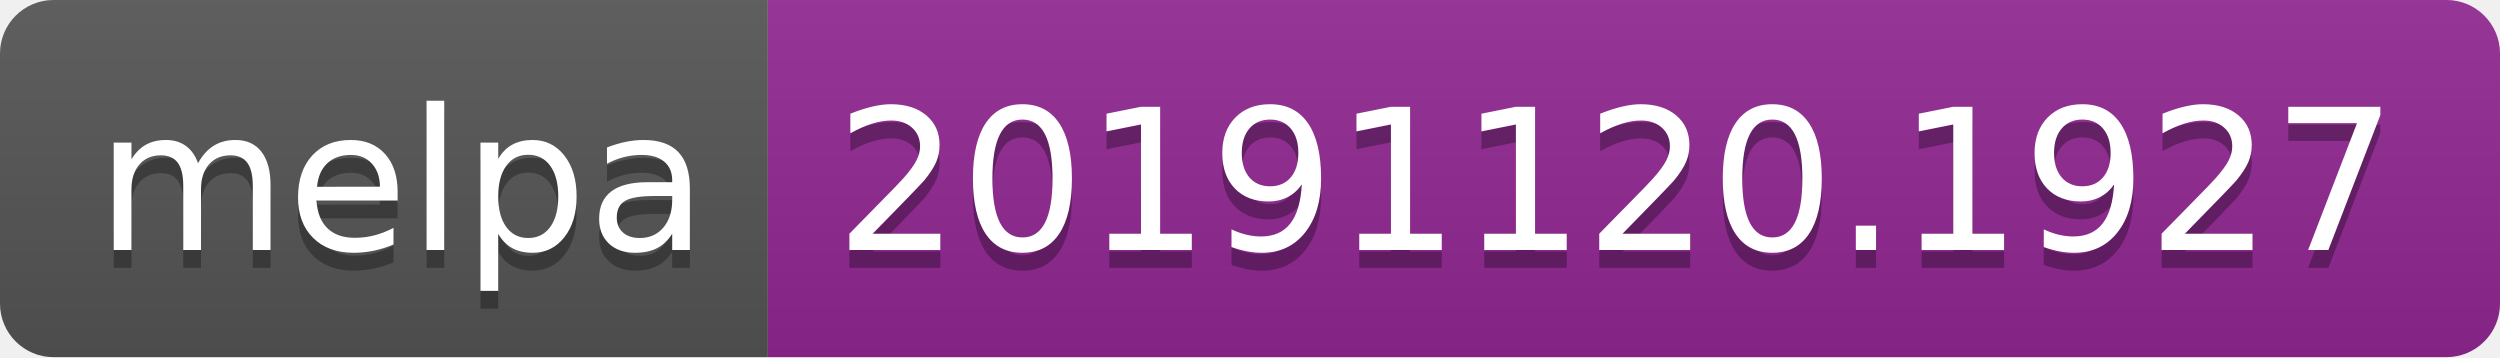
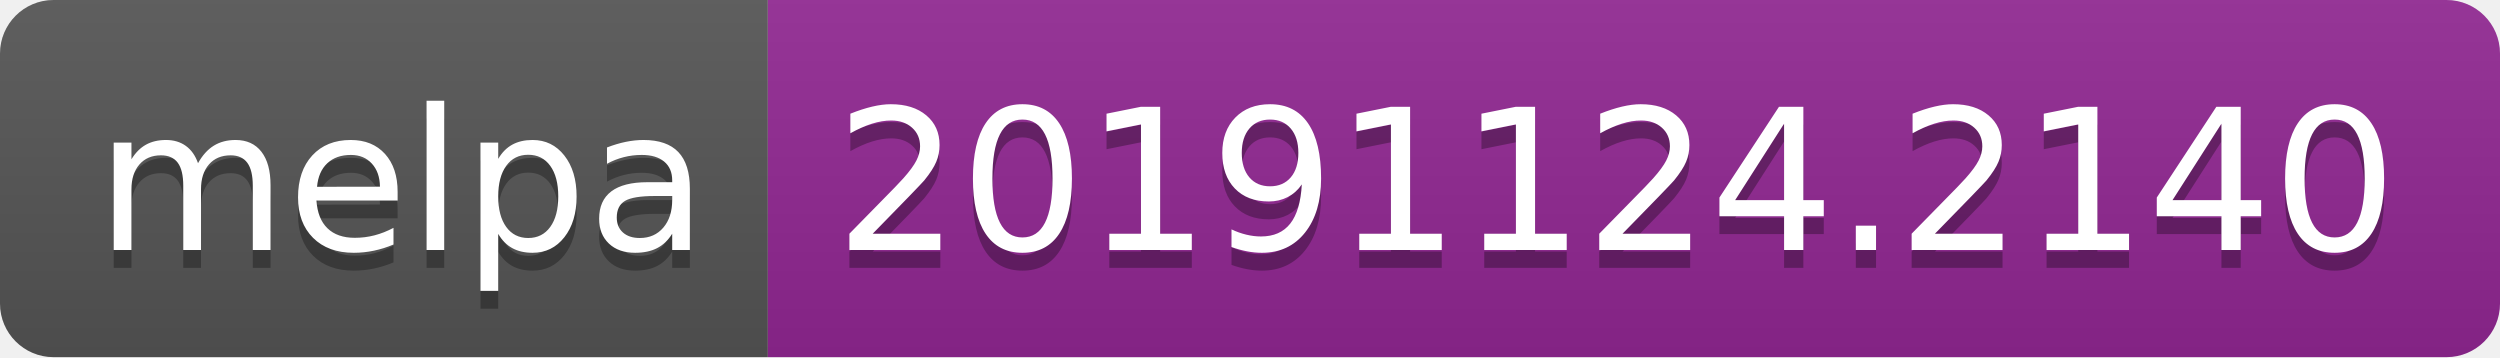
<svg xmlns="http://www.w3.org/2000/svg" width="140" height="20">
  <linearGradient id="b" x2="0" y2="100%">
    <stop offset="0" stop-color="#bbb" stop-opacity=".1" />
    <stop offset="1" stop-opacity=".1" />
  </linearGradient>
  <clipPath id="a">
    <rect width="140" height="20" rx="3" fill="#fff" />
  </clipPath>
  <g clip-path="url(#a)">
    <path fill="#555" d="M0 0h43v20H0z" />
    <path fill="#922793" d="M43 0h97v20H43z" />
    <path fill="url(#b)" d="M0 0h140v20H0z" />
  </g>
  <g fill="#fff" text-anchor="middle" font-family="DejaVu Sans,Verdana,Geneva,sans-serif" font-size="110">
    <text x="225" y="150" fill="#010101" fill-opacity=".3" transform="scale(.1)" textLength="330">melpa</text>
    <text x="225" y="140" transform="scale(.1)" textLength="330">melpa</text>
-     <text x="905" y="150" fill="#010101" fill-opacity=".3" transform="scale(.1)" textLength="870">20191120.1927</text>
-     <text x="905" y="140" transform="scale(.1)" textLength="870">20191120.1927</text>
+     <text x="905" y="150" fill="#010101" fill-opacity=".3" transform="scale(.1)" textLength="870">20191124.2140</text>
+     <text x="905" y="140" transform="scale(.1)" textLength="870">20191124.2140</text>
  </g>
</svg>
